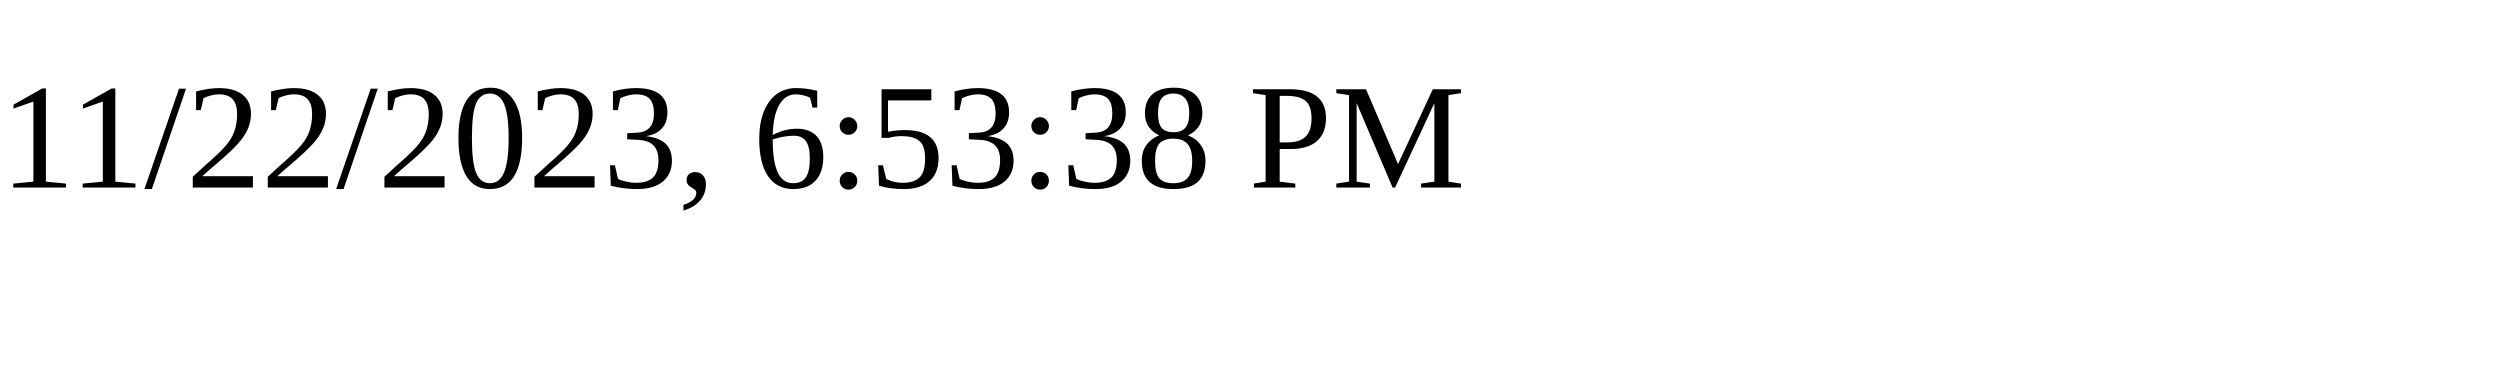
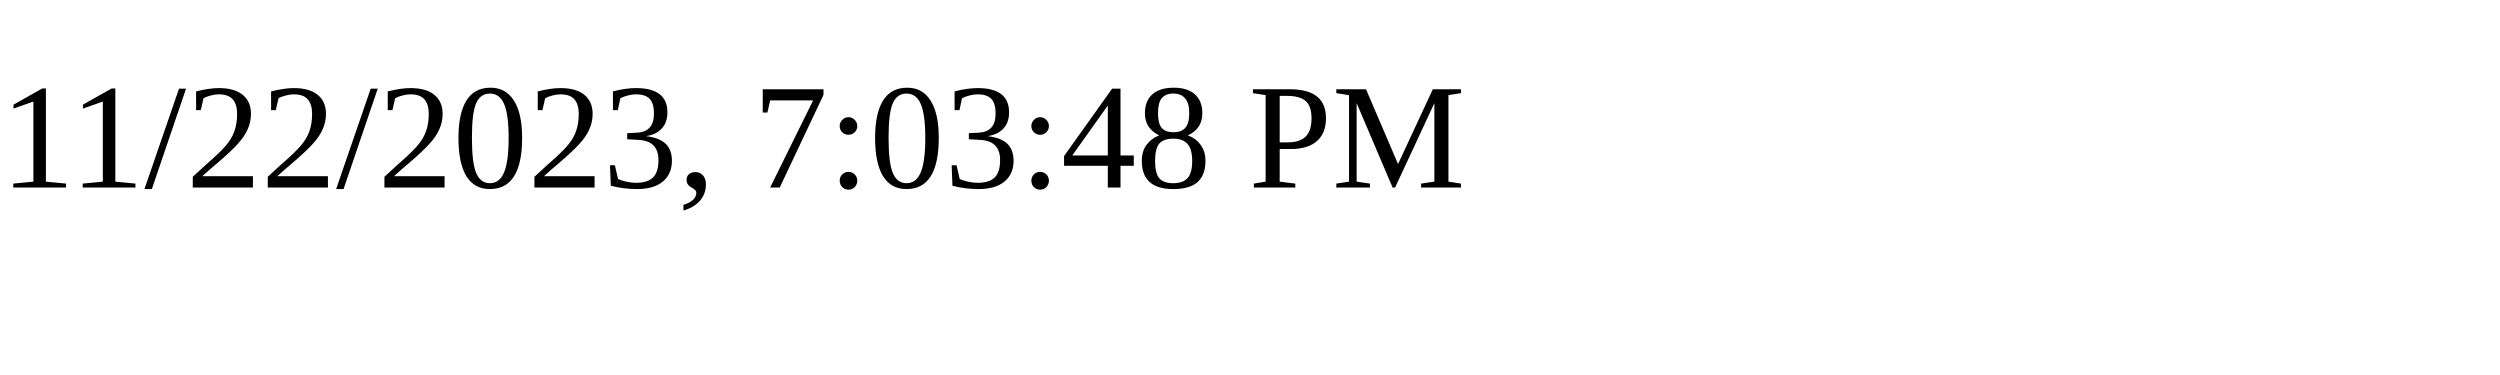
<svg xmlns="http://www.w3.org/2000/svg" height="30" width="200">
-   <text x="0" y="15">11/22/2023, 6:53:38 PM</text>
+   <text x="0" y="15">11/22/2023, 7:03:48 PM</text>
</svg>
